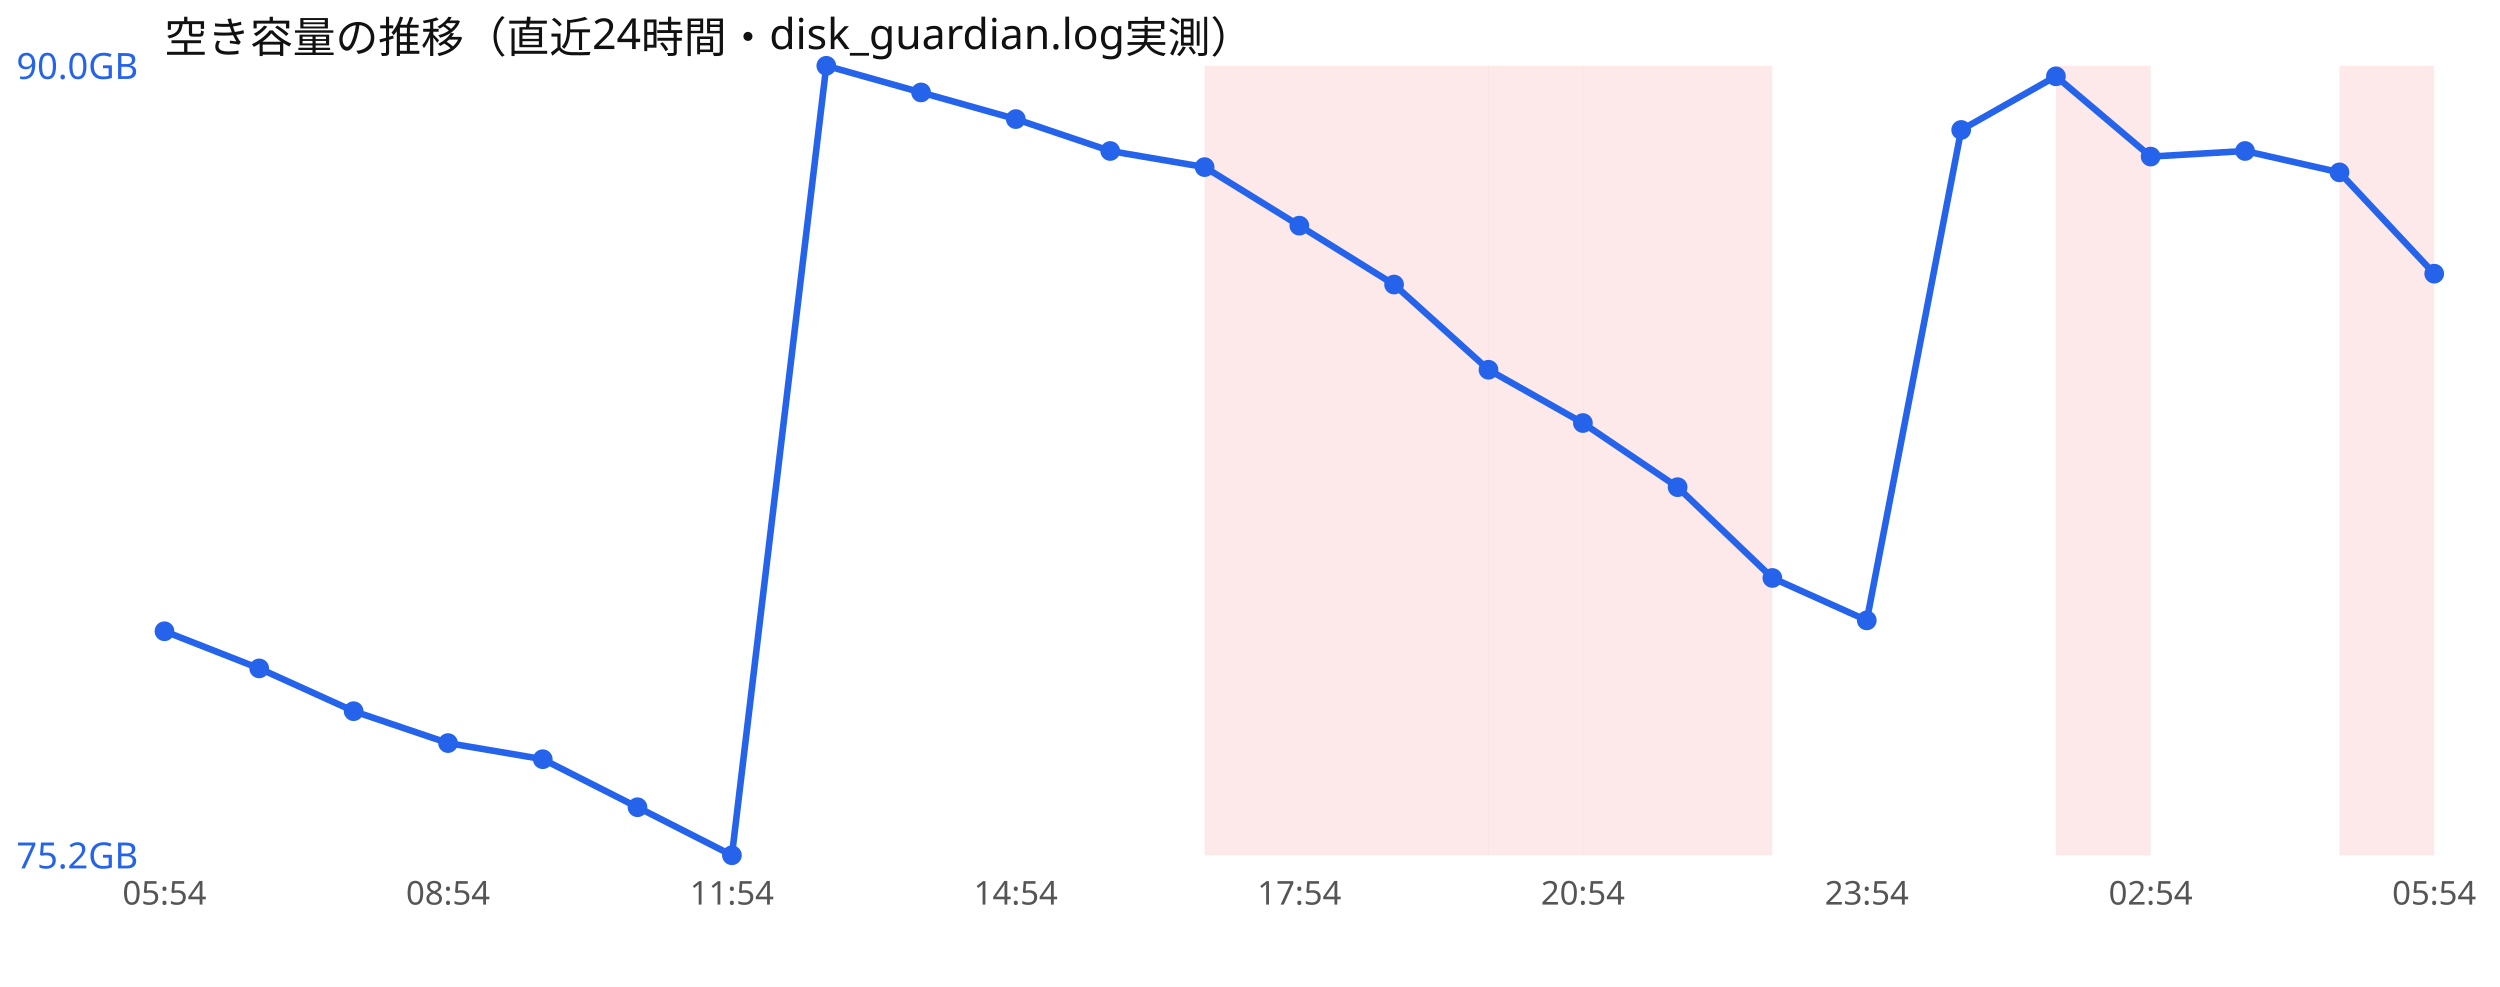
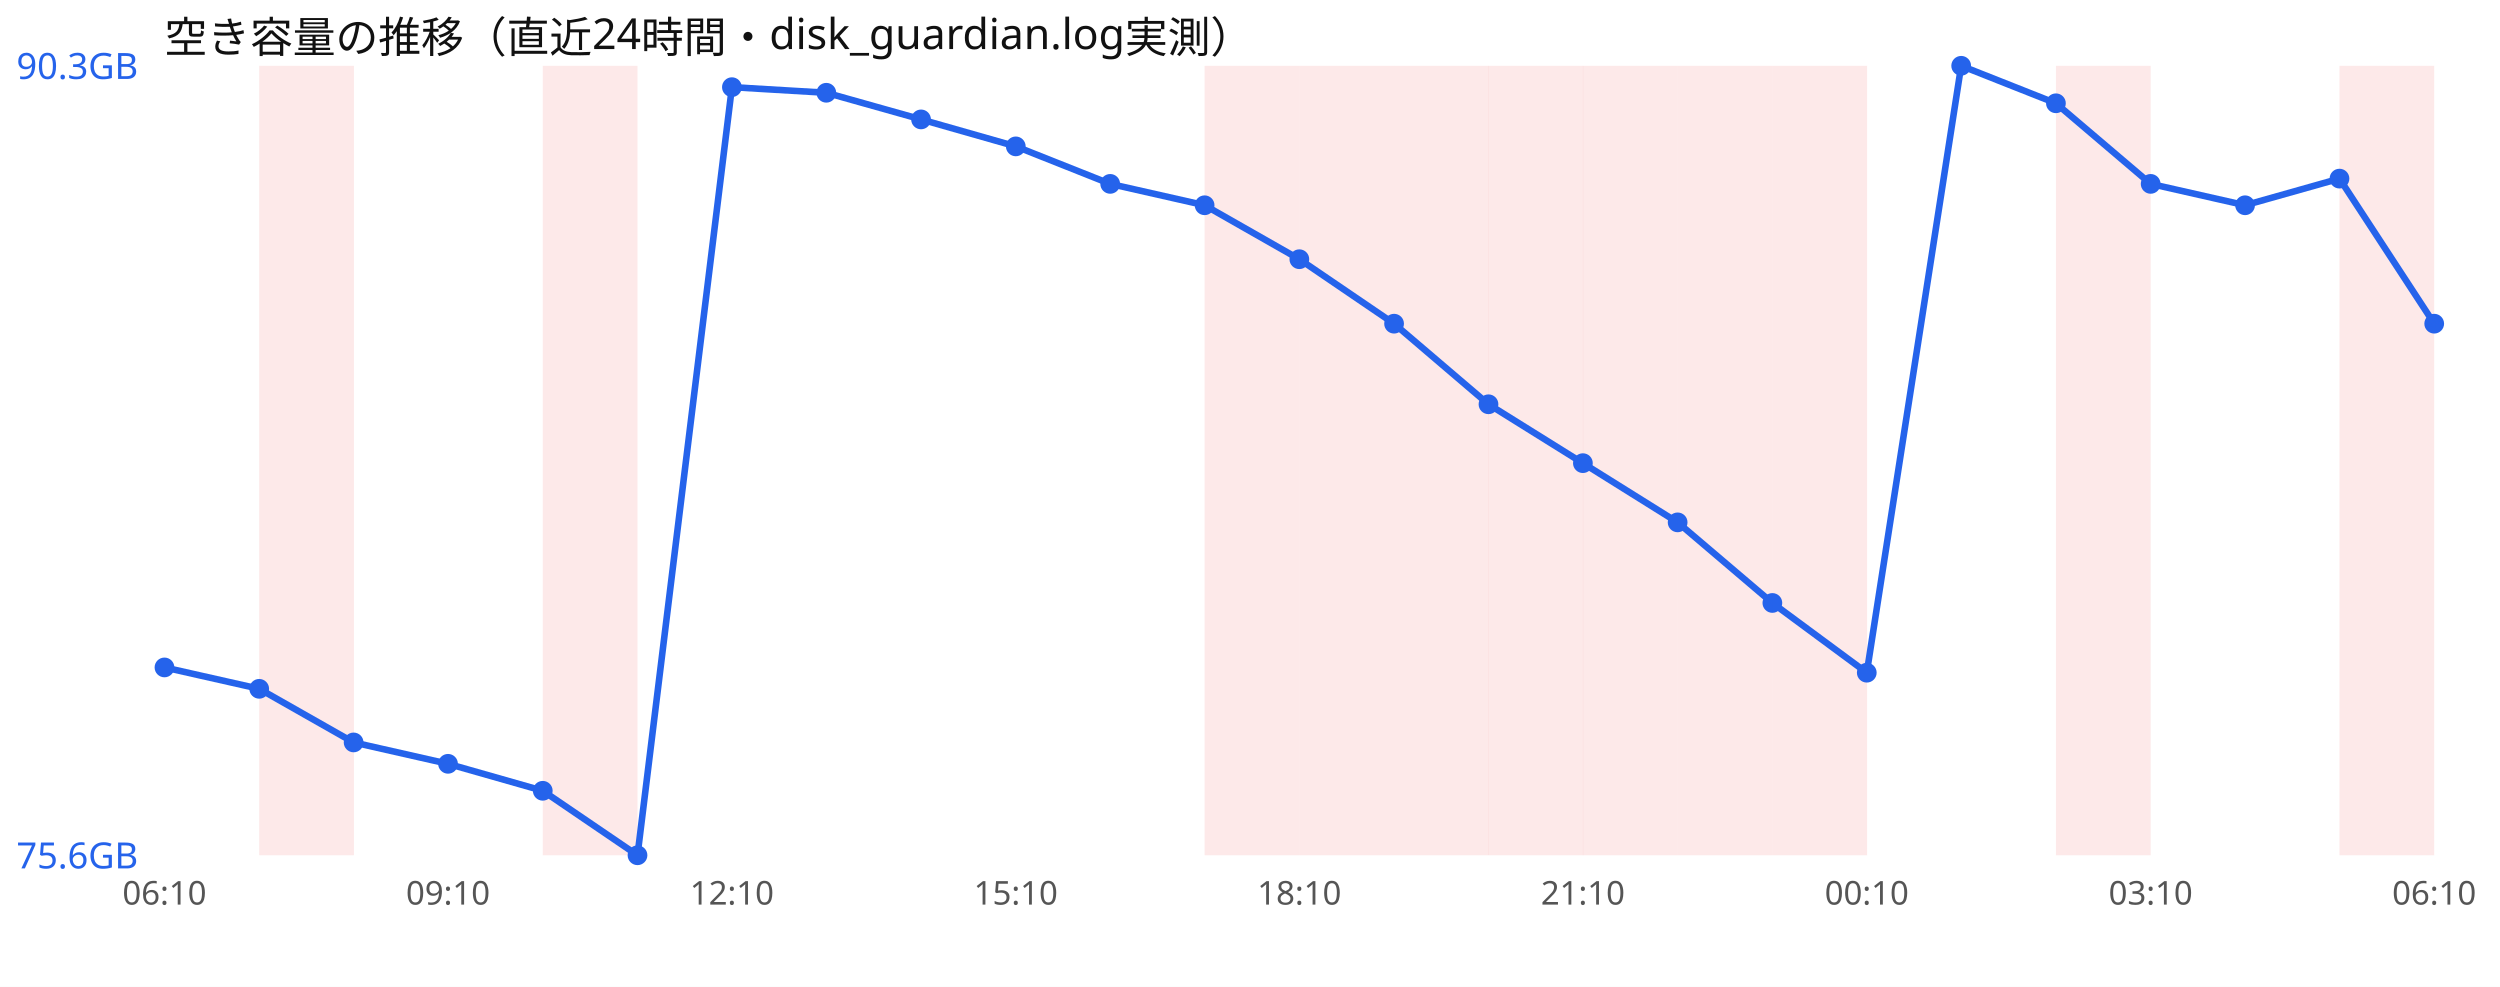
<svg xmlns="http://www.w3.org/2000/svg" width="760" height="300" viewBox="0 0 760 300" font-family="sans-serif">
  <rect width="760" height="300" fill="#ffffff" />
  <text x="50" y="16" font-size="13" fill="#111">空き容量の推移（直近24時間・disk_guardian.log実測）</text>
+   <rect x="78.8" y="20" width="28.8" height="240" fill="#ef4444" opacity="0.12" />
+   <rect x="165.0" y="20" width="28.8" height="240" fill="#ef4444" opacity="0.12" />
  <rect x="366.2" y="20" width="28.8" height="240" fill="#ef4444" opacity="0.12" />
  <rect x="395.0" y="20" width="28.8" height="240" fill="#ef4444" opacity="0.12" />
  <rect x="423.8" y="20" width="28.8" height="240" fill="#ef4444" opacity="0.12" />
  <rect x="452.5" y="20" width="28.8" height="240" fill="#ef4444" opacity="0.12" />
  <rect x="481.2" y="20" width="28.8" height="240" fill="#ef4444" opacity="0.12" />
  <rect x="510.0" y="20" width="28.8" height="240" fill="#ef4444" opacity="0.12" />
+   <rect x="538.8" y="20" width="28.8" height="240" fill="#ef4444" opacity="0.12" />
  <rect x="625.0" y="20" width="28.8" height="240" fill="#ef4444" opacity="0.12" />
  <rect x="711.2" y="20" width="28.8" height="240" fill="#ef4444" opacity="0.12" />
-   <polyline points="50.0,191.9 78.8,203.2 107.5,216.2 136.2,225.9 165.0,230.8 193.8,245.4 222.5,260.0 251.2,20.0 280.0,28.1 308.8,36.2 337.5,45.9 366.2,50.8 395.0,68.6 423.8,86.5 452.5,112.4 481.2,128.6 510.0,148.1 538.8,175.7 567.5,188.6 596.2,39.5 625.0,23.2 653.8,47.6 682.5,45.9 711.2,52.4 740.0,83.2" fill="none" stroke="#2563eb" stroke-width="2" />
-   <circle cx="50.0" cy="191.9" r="3" fill="#2563eb" />
-   <circle cx="78.8" cy="203.2" r="3" fill="#2563eb" />
-   <circle cx="107.5" cy="216.2" r="3" fill="#2563eb" />
-   <circle cx="136.2" cy="225.9" r="3" fill="#2563eb" />
-   <circle cx="165.0" cy="230.8" r="3" fill="#2563eb" />
-   <circle cx="193.8" cy="245.4" r="3" fill="#2563eb" />
-   <circle cx="222.5" cy="260.0" r="3" fill="#2563eb" />
-   <circle cx="251.2" cy="20.0" r="3" fill="#2563eb" />
-   <circle cx="280.0" cy="28.1" r="3" fill="#2563eb" />
-   <circle cx="308.8" cy="36.2" r="3" fill="#2563eb" />
-   <circle cx="337.5" cy="45.9" r="3" fill="#2563eb" />
-   <circle cx="366.2" cy="50.8" r="3" fill="#2563eb" />
-   <circle cx="395.0" cy="68.6" r="3" fill="#2563eb" />
-   <circle cx="423.8" cy="86.5" r="3" fill="#2563eb" />
-   <circle cx="452.5" cy="112.4" r="3" fill="#2563eb" />
-   <circle cx="481.2" cy="128.6" r="3" fill="#2563eb" />
-   <circle cx="510.0" cy="148.1" r="3" fill="#2563eb" />
-   <circle cx="538.8" cy="175.7" r="3" fill="#2563eb" />
-   <circle cx="567.5" cy="188.6" r="3" fill="#2563eb" />
-   <circle cx="596.2" cy="39.5" r="3" fill="#2563eb" />
-   <circle cx="625.0" cy="23.2" r="3" fill="#2563eb" />
-   <circle cx="653.8" cy="47.6" r="3" fill="#2563eb" />
-   <circle cx="682.5" cy="45.9" r="3" fill="#2563eb" />
-   <circle cx="711.2" cy="52.4" r="3" fill="#2563eb" />
-   <circle cx="740.0" cy="83.2" r="3" fill="#2563eb" />
-   <text x="5" y="24.0" font-size="11" fill="#2563eb">90.0GB</text>
-   <text x="5" y="264.0" font-size="11" fill="#2563eb">75.2GB</text>
-   <text x="50.0" y="275" font-size="10" fill="#555" text-anchor="middle">05:54</text>
-   <text x="136.2" y="275" font-size="10" fill="#555" text-anchor="middle">08:54</text>
-   <text x="222.5" y="275" font-size="10" fill="#555" text-anchor="middle">11:54</text>
-   <text x="308.8" y="275" font-size="10" fill="#555" text-anchor="middle">14:54</text>
-   <text x="395.0" y="275" font-size="10" fill="#555" text-anchor="middle">17:54</text>
-   <text x="481.2" y="275" font-size="10" fill="#555" text-anchor="middle">20:54</text>
-   <text x="567.5" y="275" font-size="10" fill="#555" text-anchor="middle">23:54</text>
-   <text x="653.8" y="275" font-size="10" fill="#555" text-anchor="middle">02:54</text>
-   <text x="740.0" y="275" font-size="10" fill="#555" text-anchor="middle">05:54</text>
+   <polyline points="50.0,202.9 78.8,209.4 107.5,225.7 136.2,232.2 165.0,240.4 193.8,260.0 222.5,26.5 251.2,28.2 280.0,36.3 308.8,44.5 337.5,55.9 366.2,62.4 395.0,78.8 423.8,98.4 452.5,122.9 481.2,140.8 510.0,158.8 538.8,183.3 567.5,204.5 596.2,20.0 625.0,31.4 653.8,55.9 682.5,62.4 711.2,54.3 740.0,98.4" fill="none" stroke="#2563eb" stroke-width="2" />
+   <circle cx="50.0" cy="202.9" r="3" fill="#2563eb" />
+   <circle cx="78.8" cy="209.4" r="3" fill="#2563eb" />
+   <circle cx="107.5" cy="225.7" r="3" fill="#2563eb" />
+   <circle cx="136.2" cy="232.2" r="3" fill="#2563eb" />
+   <circle cx="165.0" cy="240.4" r="3" fill="#2563eb" />
+   <circle cx="193.8" cy="260.0" r="3" fill="#2563eb" />
+   <circle cx="222.5" cy="26.5" r="3" fill="#2563eb" />
+   <circle cx="251.2" cy="28.2" r="3" fill="#2563eb" />
+   <circle cx="280.0" cy="36.3" r="3" fill="#2563eb" />
+   <circle cx="308.8" cy="44.5" r="3" fill="#2563eb" />
+   <circle cx="337.5" cy="55.9" r="3" fill="#2563eb" />
+   <circle cx="366.2" cy="62.4" r="3" fill="#2563eb" />
+   <circle cx="395.0" cy="78.8" r="3" fill="#2563eb" />
+   <circle cx="423.8" cy="98.4" r="3" fill="#2563eb" />
+   <circle cx="452.5" cy="122.9" r="3" fill="#2563eb" />
+   <circle cx="481.2" cy="140.8" r="3" fill="#2563eb" />
+   <circle cx="510.0" cy="158.8" r="3" fill="#2563eb" />
+   <circle cx="538.8" cy="183.3" r="3" fill="#2563eb" />
+   <circle cx="567.5" cy="204.5" r="3" fill="#2563eb" />
+   <circle cx="596.2" cy="20.0" r="3" fill="#2563eb" />
+   <circle cx="625.0" cy="31.4" r="3" fill="#2563eb" />
+   <circle cx="653.8" cy="55.9" r="3" fill="#2563eb" />
+   <circle cx="682.5" cy="62.4" r="3" fill="#2563eb" />
+   <circle cx="711.2" cy="54.3" r="3" fill="#2563eb" />
+   <circle cx="740.0" cy="98.4" r="3" fill="#2563eb" />
+   <text x="5" y="24.0" font-size="11" fill="#2563eb">90.3GB</text>
+   <text x="5" y="264.0" font-size="11" fill="#2563eb">75.6GB</text>
+   <text x="50.0" y="275" font-size="10" fill="#555" text-anchor="middle">06:10</text>
+   <text x="136.2" y="275" font-size="10" fill="#555" text-anchor="middle">09:10</text>
+   <text x="222.5" y="275" font-size="10" fill="#555" text-anchor="middle">12:10</text>
+   <text x="308.8" y="275" font-size="10" fill="#555" text-anchor="middle">15:10</text>
+   <text x="395.0" y="275" font-size="10" fill="#555" text-anchor="middle">18:10</text>
+   <text x="481.2" y="275" font-size="10" fill="#555" text-anchor="middle">21:10</text>
+   <text x="567.5" y="275" font-size="10" fill="#555" text-anchor="middle">00:10</text>
+   <text x="653.8" y="275" font-size="10" fill="#555" text-anchor="middle">03:10</text>
+   <text x="740.0" y="275" font-size="10" fill="#555" text-anchor="middle">06:10</text>
</svg>
